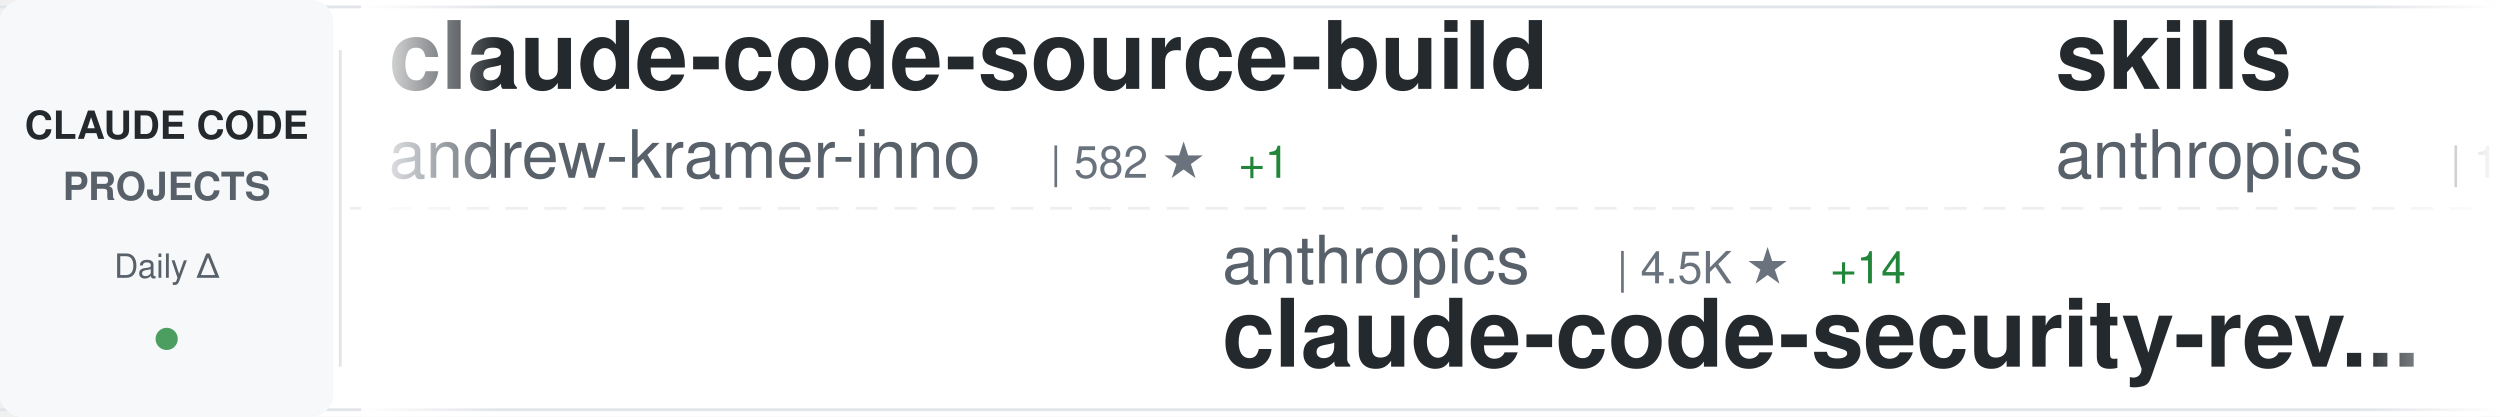
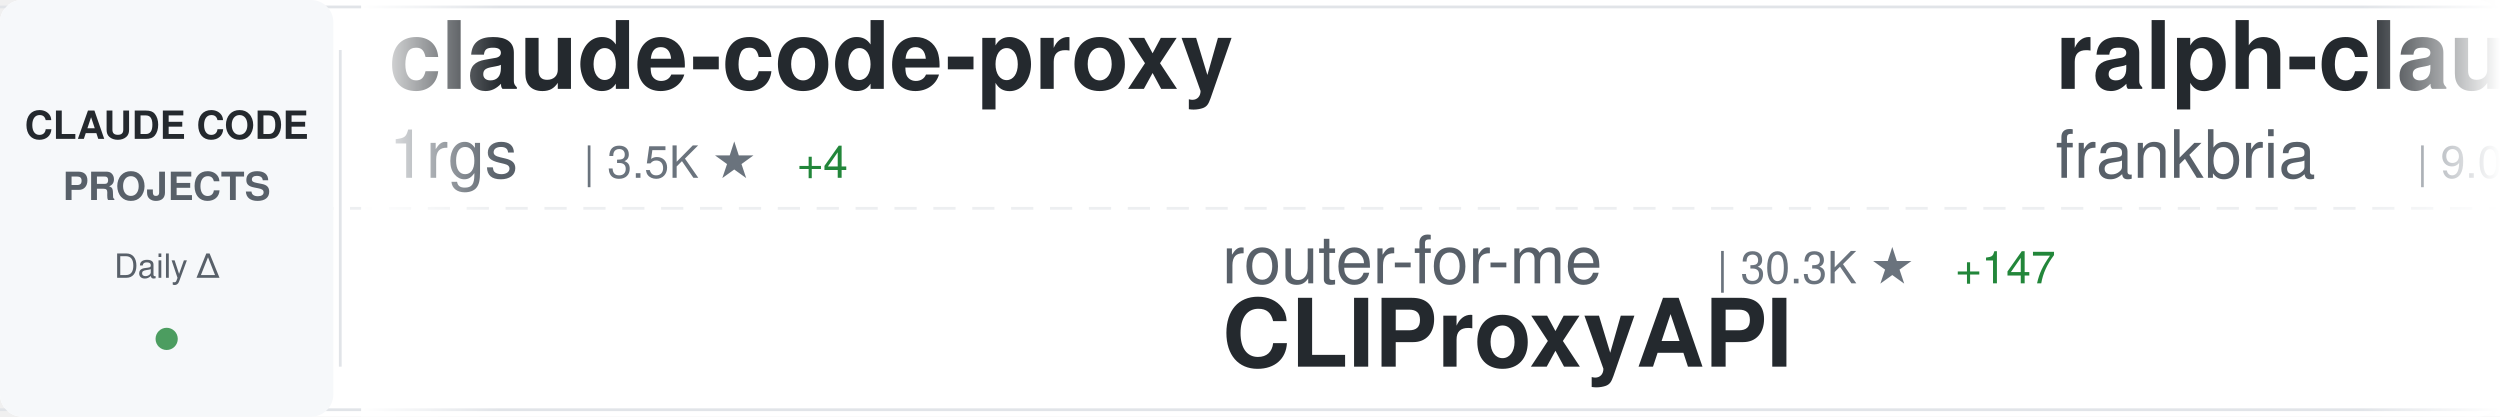
<svg xmlns="http://www.w3.org/2000/svg" width="900" height="150">
  <defs>
    <linearGradient id="awesomeLeftFade" x1="0%" y1="0%" x2="100%" y2="0%">
      <stop offset="0%" style="stop-color:#ffffff;stop-opacity:1" />
      <stop offset="100%" style="stop-color:#ffffff;stop-opacity:0" />
    </linearGradient>
    <linearGradient id="awesomeRightFade" x1="0%" y1="0%" x2="100%" y2="0%">
      <stop offset="0%" style="stop-color:#ffffff;stop-opacity:0" />
      <stop offset="100%" style="stop-color:#ffffff;stop-opacity:1" />
    </linearGradient>
  </defs>
  <rect width="900" height="150" fill="#ffffff" rx="8" />
  <rect x="0" y="2" width="900" height="1" fill="#e1e4e8" />
  <rect x="0" y="147" width="900" height="1" fill="#e1e4e8" />
  <line x1="0" y1="75" x2="900" y2="75" stroke="#e1e4e8" stroke-width="1" stroke-dasharray="8 6" opacity="0.6" />
  <rect x="0" y="0" width="120" height="150" fill="#f6f8fa" rx="8" />
  <text x="60" y="50" font-family="-apple-system, BlinkMacSystemFont, 'Segoe UI', Helvetica, Arial, sans-serif" font-size="14" font-weight="600" fill="#24292e" text-anchor="middle">CLAUDE CODE</text>
  <text x="60" y="72" font-family="-apple-system, BlinkMacSystemFont, 'Segoe UI', Helvetica, Arial, sans-serif" font-size="14" font-weight="600" fill="#586069" text-anchor="middle">PROJECTS</text>
  <text x="60" y="100" font-family="-apple-system, BlinkMacSystemFont, 'Segoe UI', Helvetica, Arial, sans-serif" font-size="12" font-weight="500" fill="#586069" text-anchor="middle">Daily Δ</text>
  <circle cx="60" cy="122" r="4" fill="#22863a" opacity="0.8" />
  <rect x="122" y="18" width="1" height="114" fill="#e1e4e8" />
  <clipPath id="awesomeTickerClip">
    <rect x="130" y="0" width="770" height="150" />
  </clipPath>
  <g clip-path="url(#awesomeTickerClip)">
    <g id="awesomeTickerItems">
      <animateTransform attributeName="transform" attributeType="XML" type="translate" from="0 0" to="-3000 0" dur="54s" repeatCount="indefinite" />
      <g transform="translate(0, 0)">
-         <text x="140" y="32" font-family="-apple-system, BlinkMacSystemFont, 'Segoe UI', Helvetica, Arial, sans-serif" font-size="34" font-weight="600" fill="#24292e">claude-code-source-build</text>
-         <text x="140" y="64" font-family="-apple-system, BlinkMacSystemFont, 'Segoe UI', Helvetica, Arial, sans-serif" font-size="24" font-weight="400" fill="#586069">andrew-kramer-inno</text>
-         <text x="378" y="64" font-family="-apple-system, BlinkMacSystemFont, 'Segoe UI', Helvetica, Arial, sans-serif" font-size="16" font-weight="500" fill="#6a737d">| 582 ★</text>
-         <text x="446" y="64" font-family="-apple-system, BlinkMacSystemFont, 'Segoe UI', Helvetica, Arial, sans-serif" font-size="16" font-weight="500" fill="#22863a"> +1</text>
+         <text x="140" y="32" font-family="-apple-system, BlinkMacSystemFont, 'Segoe UI', Helvetica, Arial, sans-serif" font-size="34" font-weight="600" fill="#24292e">claude-code-proxy</text>
+         <text x="140" y="64" font-family="-apple-system, BlinkMacSystemFont, 'Segoe UI', Helvetica, Arial, sans-serif" font-size="24" font-weight="400" fill="#586069">1rgs</text>
+         <text x="210" y="64" font-family="-apple-system, BlinkMacSystemFont, 'Segoe UI', Helvetica, Arial, sans-serif" font-size="16" font-weight="500" fill="#6a737d">| 3.5K ★</text>
+         <text x="287" y="64" font-family="-apple-system, BlinkMacSystemFont, 'Segoe UI', Helvetica, Arial, sans-serif" font-size="16" font-weight="500" fill="#22863a"> +4</text>
      </g>
      <g transform="translate(300, 0)">
-         <text x="140" y="102" font-family="-apple-system, BlinkMacSystemFont, 'Segoe UI', Helvetica, Arial, sans-serif" font-size="24" font-weight="400" fill="#586069">anthropics</text>
-         <text x="282" y="102" font-family="-apple-system, BlinkMacSystemFont, 'Segoe UI', Helvetica, Arial, sans-serif" font-size="16" font-weight="500" fill="#6a737d">| 4.5K ★</text>
-         <text x="359" y="102" font-family="-apple-system, BlinkMacSystemFont, 'Segoe UI', Helvetica, Arial, sans-serif" font-size="16" font-weight="500" fill="#22863a"> +14</text>
-         <text x="140" y="132" font-family="-apple-system, BlinkMacSystemFont, 'Segoe UI', Helvetica, Arial, sans-serif" font-size="34" font-weight="600" fill="#24292e">claude-code-security-rev...</text>
+         <text x="140" y="102" font-family="-apple-system, BlinkMacSystemFont, 'Segoe UI', Helvetica, Arial, sans-serif" font-size="24" font-weight="400" fill="#586069">router-for-me</text>
+         <text x="318" y="102" font-family="-apple-system, BlinkMacSystemFont, 'Segoe UI', Helvetica, Arial, sans-serif" font-size="16" font-weight="500" fill="#6a737d">| 30.3K ★</text>
+         <text x="404" y="102" font-family="-apple-system, BlinkMacSystemFont, 'Segoe UI', Helvetica, Arial, sans-serif" font-size="16" font-weight="500" fill="#22863a"> +147</text>
+         <text x="140" y="132" font-family="-apple-system, BlinkMacSystemFont, 'Segoe UI', Helvetica, Arial, sans-serif" font-size="34" font-weight="600" fill="#24292e">CLIProxyAPI</text>
      </g>
      <g transform="translate(600, 0)">
-         <text x="140" y="32" font-family="-apple-system, BlinkMacSystemFont, 'Segoe UI', Helvetica, Arial, sans-serif" font-size="34" font-weight="600" fill="#24292e">skills</text>
-         <text x="140" y="64" font-family="-apple-system, BlinkMacSystemFont, 'Segoe UI', Helvetica, Arial, sans-serif" font-size="24" font-weight="400" fill="#586069">anthropics</text>
-         <text x="282" y="64" font-family="-apple-system, BlinkMacSystemFont, 'Segoe UI', Helvetica, Arial, sans-serif" font-size="16" font-weight="500" fill="#6a737d">| 127.2K ★</text>
-         <text x="377" y="64" font-family="-apple-system, BlinkMacSystemFont, 'Segoe UI', Helvetica, Arial, sans-serif" font-size="16" font-weight="500" fill="#22863a"> +405</text>
+         <text x="140" y="32" font-family="-apple-system, BlinkMacSystemFont, 'Segoe UI', Helvetica, Arial, sans-serif" font-size="34" font-weight="600" fill="#24292e">ralph-claude-code</text>
+         <text x="140" y="64" font-family="-apple-system, BlinkMacSystemFont, 'Segoe UI', Helvetica, Arial, sans-serif" font-size="24" font-weight="400" fill="#586069">frankbria</text>
+         <text x="270" y="64" font-family="-apple-system, BlinkMacSystemFont, 'Segoe UI', Helvetica, Arial, sans-serif" font-size="16" font-weight="500" fill="#6a737d">| 9.0K ★</text>
+         <text x="347" y="64" font-family="-apple-system, BlinkMacSystemFont, 'Segoe UI', Helvetica, Arial, sans-serif" font-size="16" font-weight="500" fill="#22863a"> +11</text>
      </g>
      <g transform="translate(900, 0)">
-         <text x="140" y="102" font-family="-apple-system, BlinkMacSystemFont, 'Segoe UI', Helvetica, Arial, sans-serif" font-size="24" font-weight="400" fill="#586069">frankbria</text>
-         <text x="270" y="102" font-family="-apple-system, BlinkMacSystemFont, 'Segoe UI', Helvetica, Arial, sans-serif" font-size="16" font-weight="500" fill="#6a737d">| 9.0K ★</text>
-         <text x="347" y="102" font-family="-apple-system, BlinkMacSystemFont, 'Segoe UI', Helvetica, Arial, sans-serif" font-size="16" font-weight="500" fill="#22863a"> +12</text>
-         <text x="140" y="132" font-family="-apple-system, BlinkMacSystemFont, 'Segoe UI', Helvetica, Arial, sans-serif" font-size="34" font-weight="600" fill="#24292e">ralph-claude-code</text>
+         <text x="140" y="102" font-family="-apple-system, BlinkMacSystemFont, 'Segoe UI', Helvetica, Arial, sans-serif" font-size="24" font-weight="400" fill="#586069">guanshan</text>
+         <text x="258" y="102" font-family="-apple-system, BlinkMacSystemFont, 'Segoe UI', Helvetica, Arial, sans-serif" font-size="16" font-weight="500" fill="#6a737d">| 57 ★</text>
+         <text x="140" y="132" font-family="-apple-system, BlinkMacSystemFont, 'Segoe UI', Helvetica, Arial, sans-serif" font-size="34" font-weight="600" fill="#24292e">ClaudeCode</text>
      </g>
      <g transform="translate(1200, 0)">
-         <text x="140" y="32" font-family="-apple-system, BlinkMacSystemFont, 'Segoe UI', Helvetica, Arial, sans-serif" font-size="34" font-weight="600" fill="#24292e">my-claude-code-setup</text>
-         <text x="140" y="64" font-family="-apple-system, BlinkMacSystemFont, 'Segoe UI', Helvetica, Arial, sans-serif" font-size="24" font-weight="400" fill="#586069">centminmod</text>
-         <text x="282" y="64" font-family="-apple-system, BlinkMacSystemFont, 'Segoe UI', Helvetica, Arial, sans-serif" font-size="16" font-weight="500" fill="#6a737d">| 2.2K ★</text>
-         <text x="359" y="64" font-family="-apple-system, BlinkMacSystemFont, 'Segoe UI', Helvetica, Arial, sans-serif" font-size="16" font-weight="500" fill="#22863a"> +4</text>
+         <text x="140" y="32" font-family="-apple-system, BlinkMacSystemFont, 'Segoe UI', Helvetica, Arial, sans-serif" font-size="34" font-weight="600" fill="#24292e">claudecodeui</text>
+         <text x="140" y="64" font-family="-apple-system, BlinkMacSystemFont, 'Segoe UI', Helvetica, Arial, sans-serif" font-size="24" font-weight="400" fill="#586069">siteboon</text>
+         <text x="258" y="64" font-family="-apple-system, BlinkMacSystemFont, 'Segoe UI', Helvetica, Arial, sans-serif" font-size="16" font-weight="500" fill="#6a737d">| 10.5K ★</text>
+         <text x="344" y="64" font-family="-apple-system, BlinkMacSystemFont, 'Segoe UI', Helvetica, Arial, sans-serif" font-size="16" font-weight="500" fill="#22863a"> +39</text>
      </g>
      <g transform="translate(1500, 0)">
-         <text x="140" y="102" font-family="-apple-system, BlinkMacSystemFont, 'Segoe UI', Helvetica, Arial, sans-serif" font-size="24" font-weight="400" fill="#586069">carlvellotti</text>
-         <text x="306" y="102" font-family="-apple-system, BlinkMacSystemFont, 'Segoe UI', Helvetica, Arial, sans-serif" font-size="16" font-weight="500" fill="#6a737d">| 1.9K ★</text>
-         <text x="383" y="102" font-family="-apple-system, BlinkMacSystemFont, 'Segoe UI', Helvetica, Arial, sans-serif" font-size="16" font-weight="500" fill="#22863a"> +1</text>
-         <text x="140" y="132" font-family="-apple-system, BlinkMacSystemFont, 'Segoe UI', Helvetica, Arial, sans-serif" font-size="34" font-weight="600" fill="#24292e">claude-code-pm-course</text>
+         <text x="140" y="102" font-family="-apple-system, BlinkMacSystemFont, 'Segoe UI', Helvetica, Arial, sans-serif" font-size="24" font-weight="400" fill="#586069">liuup</text>
+         <text x="222" y="102" font-family="-apple-system, BlinkMacSystemFont, 'Segoe UI', Helvetica, Arial, sans-serif" font-size="16" font-weight="500" fill="#6a737d">| 2.2K ★</text>
+         <text x="299" y="102" font-family="-apple-system, BlinkMacSystemFont, 'Segoe UI', Helvetica, Arial, sans-serif" font-size="16" font-weight="500" fill="#22863a"> +16</text>
+         <text x="140" y="132" font-family="-apple-system, BlinkMacSystemFont, 'Segoe UI', Helvetica, Arial, sans-serif" font-size="34" font-weight="600" fill="#24292e">claude-code-analysis</text>
      </g>
      <g transform="translate(1800, 0)">
-         <text x="140" y="32" font-family="-apple-system, BlinkMacSystemFont, 'Segoe UI', Helvetica, Arial, sans-serif" font-size="34" font-weight="600" fill="#24292e">claude-code-spec-workflo...</text>
-         <text x="140" y="64" font-family="-apple-system, BlinkMacSystemFont, 'Segoe UI', Helvetica, Arial, sans-serif" font-size="24" font-weight="400" fill="#586069">Pimzino</text>
-         <text x="246" y="64" font-family="-apple-system, BlinkMacSystemFont, 'Segoe UI', Helvetica, Arial, sans-serif" font-size="16" font-weight="500" fill="#6a737d">| 3.7K ★</text>
-         <text x="323" y="64" font-family="-apple-system, BlinkMacSystemFont, 'Segoe UI', Helvetica, Arial, sans-serif" font-size="16" font-weight="500" fill="#22863a"> +1</text>
+         <text x="140" y="32" font-family="-apple-system, BlinkMacSystemFont, 'Segoe UI', Helvetica, Arial, sans-serif" font-size="34" font-weight="600" fill="#24292e">Claude-Code-Source-Study</text>
+         <text x="140" y="64" font-family="-apple-system, BlinkMacSystemFont, 'Segoe UI', Helvetica, Arial, sans-serif" font-size="24" font-weight="400" fill="#586069">luyao618</text>
+         <text x="258" y="64" font-family="-apple-system, BlinkMacSystemFont, 'Segoe UI', Helvetica, Arial, sans-serif" font-size="16" font-weight="500" fill="#6a737d">| 1.3K ★</text>
+         <text x="335" y="64" font-family="-apple-system, BlinkMacSystemFont, 'Segoe UI', Helvetica, Arial, sans-serif" font-size="16" font-weight="500" fill="#22863a"> +4</text>
      </g>
      <g transform="translate(2100, 0)">
-         <text x="140" y="102" font-family="-apple-system, BlinkMacSystemFont, 'Segoe UI', Helvetica, Arial, sans-serif" font-size="24" font-weight="400" fill="#586069">fuergaosi233</text>
-         <text x="306" y="102" font-family="-apple-system, BlinkMacSystemFont, 'Segoe UI', Helvetica, Arial, sans-serif" font-size="16" font-weight="500" fill="#6a737d">| 2.5K ★</text>
-         <text x="383" y="102" font-family="-apple-system, BlinkMacSystemFont, 'Segoe UI', Helvetica, Arial, sans-serif" font-size="16" font-weight="500" fill="#22863a"> +3</text>
-         <text x="140" y="132" font-family="-apple-system, BlinkMacSystemFont, 'Segoe UI', Helvetica, Arial, sans-serif" font-size="34" font-weight="600" fill="#24292e">claude-code-proxy</text>
+         <text x="140" y="102" font-family="-apple-system, BlinkMacSystemFont, 'Segoe UI', Helvetica, Arial, sans-serif" font-size="24" font-weight="400" fill="#586069">lst97</text>
+         <text x="222" y="102" font-family="-apple-system, BlinkMacSystemFont, 'Segoe UI', Helvetica, Arial, sans-serif" font-size="16" font-weight="500" fill="#6a737d">| 1.6K ★</text>
+         <text x="299" y="102" font-family="-apple-system, BlinkMacSystemFont, 'Segoe UI', Helvetica, Arial, sans-serif" font-size="16" font-weight="500" fill="#22863a"> +1</text>
+         <text x="140" y="132" font-family="-apple-system, BlinkMacSystemFont, 'Segoe UI', Helvetica, Arial, sans-serif" font-size="34" font-weight="600" fill="#24292e">claude-code-sub-agents</text>
      </g>
      <g transform="translate(2400, 0)">
-         <text x="140" y="32" font-family="-apple-system, BlinkMacSystemFont, 'Segoe UI', Helvetica, Arial, sans-serif" font-size="34" font-weight="600" fill="#24292e">claude-code-guide</text>
-         <text x="140" y="64" font-family="-apple-system, BlinkMacSystemFont, 'Segoe UI', Helvetica, Arial, sans-serif" font-size="24" font-weight="400" fill="#586069">Cranot</text>
-         <text x="234" y="64" font-family="-apple-system, BlinkMacSystemFont, 'Segoe UI', Helvetica, Arial, sans-serif" font-size="16" font-weight="500" fill="#6a737d">| 2.6K ★</text>
-         <text x="311" y="64" font-family="-apple-system, BlinkMacSystemFont, 'Segoe UI', Helvetica, Arial, sans-serif" font-size="16" font-weight="500" fill="#22863a"> +1</text>
+         <text x="140" y="32" font-family="-apple-system, BlinkMacSystemFont, 'Segoe UI', Helvetica, Arial, sans-serif" font-size="34" font-weight="600" fill="#24292e">claude-code-sourcemap</text>
+         <text x="140" y="64" font-family="-apple-system, BlinkMacSystemFont, 'Segoe UI', Helvetica, Arial, sans-serif" font-size="24" font-weight="400" fill="#586069">Hyper66666</text>
+         <text x="282" y="64" font-family="-apple-system, BlinkMacSystemFont, 'Segoe UI', Helvetica, Arial, sans-serif" font-size="16" font-weight="500" fill="#6a737d">| 213 ★</text>
      </g>
      <g transform="translate(2700, 0)">
        <text x="140" y="102" font-family="-apple-system, BlinkMacSystemFont, 'Segoe UI', Helvetica, Arial, sans-serif" font-size="24" font-weight="400" fill="#586069">ghuntley</text>
        <text x="258" y="102" font-family="-apple-system, BlinkMacSystemFont, 'Segoe UI', Helvetica, Arial, sans-serif" font-size="16" font-weight="500" fill="#6a737d">| 974 ★</text>
        <text x="140" y="132" font-family="-apple-system, BlinkMacSystemFont, 'Segoe UI', Helvetica, Arial, sans-serif" font-size="34" font-weight="600" fill="#24292e">claude-code-source-code-...</text>
      </g>
      <g transform="translate(3000, 0)">
-         <text x="140" y="32" font-family="-apple-system, BlinkMacSystemFont, 'Segoe UI', Helvetica, Arial, sans-serif" font-size="34" font-weight="600" fill="#24292e">claude-code-source-build</text>
-         <text x="140" y="64" font-family="-apple-system, BlinkMacSystemFont, 'Segoe UI', Helvetica, Arial, sans-serif" font-size="24" font-weight="400" fill="#586069">andrew-kramer-inno</text>
-         <text x="378" y="64" font-family="-apple-system, BlinkMacSystemFont, 'Segoe UI', Helvetica, Arial, sans-serif" font-size="16" font-weight="500" fill="#6a737d">| 582 ★</text>
-         <text x="446" y="64" font-family="-apple-system, BlinkMacSystemFont, 'Segoe UI', Helvetica, Arial, sans-serif" font-size="16" font-weight="500" fill="#22863a"> +1</text>
+         <text x="140" y="32" font-family="-apple-system, BlinkMacSystemFont, 'Segoe UI', Helvetica, Arial, sans-serif" font-size="34" font-weight="600" fill="#24292e">claude-code-proxy</text>
+         <text x="140" y="64" font-family="-apple-system, BlinkMacSystemFont, 'Segoe UI', Helvetica, Arial, sans-serif" font-size="24" font-weight="400" fill="#586069">1rgs</text>
+         <text x="210" y="64" font-family="-apple-system, BlinkMacSystemFont, 'Segoe UI', Helvetica, Arial, sans-serif" font-size="16" font-weight="500" fill="#6a737d">| 3.5K ★</text>
+         <text x="287" y="64" font-family="-apple-system, BlinkMacSystemFont, 'Segoe UI', Helvetica, Arial, sans-serif" font-size="16" font-weight="500" fill="#22863a"> +4</text>
      </g>
      <g transform="translate(3300, 0)">
-         <text x="140" y="102" font-family="-apple-system, BlinkMacSystemFont, 'Segoe UI', Helvetica, Arial, sans-serif" font-size="24" font-weight="400" fill="#586069">anthropics</text>
-         <text x="282" y="102" font-family="-apple-system, BlinkMacSystemFont, 'Segoe UI', Helvetica, Arial, sans-serif" font-size="16" font-weight="500" fill="#6a737d">| 4.5K ★</text>
-         <text x="359" y="102" font-family="-apple-system, BlinkMacSystemFont, 'Segoe UI', Helvetica, Arial, sans-serif" font-size="16" font-weight="500" fill="#22863a"> +14</text>
-         <text x="140" y="132" font-family="-apple-system, BlinkMacSystemFont, 'Segoe UI', Helvetica, Arial, sans-serif" font-size="34" font-weight="600" fill="#24292e">claude-code-security-rev...</text>
+         <text x="140" y="102" font-family="-apple-system, BlinkMacSystemFont, 'Segoe UI', Helvetica, Arial, sans-serif" font-size="24" font-weight="400" fill="#586069">router-for-me</text>
+         <text x="318" y="102" font-family="-apple-system, BlinkMacSystemFont, 'Segoe UI', Helvetica, Arial, sans-serif" font-size="16" font-weight="500" fill="#6a737d">| 30.3K ★</text>
+         <text x="404" y="102" font-family="-apple-system, BlinkMacSystemFont, 'Segoe UI', Helvetica, Arial, sans-serif" font-size="16" font-weight="500" fill="#22863a"> +147</text>
+         <text x="140" y="132" font-family="-apple-system, BlinkMacSystemFont, 'Segoe UI', Helvetica, Arial, sans-serif" font-size="34" font-weight="600" fill="#24292e">CLIProxyAPI</text>
      </g>
      <g transform="translate(3600, 0)">
-         <text x="140" y="32" font-family="-apple-system, BlinkMacSystemFont, 'Segoe UI', Helvetica, Arial, sans-serif" font-size="34" font-weight="600" fill="#24292e">skills</text>
-         <text x="140" y="64" font-family="-apple-system, BlinkMacSystemFont, 'Segoe UI', Helvetica, Arial, sans-serif" font-size="24" font-weight="400" fill="#586069">anthropics</text>
-         <text x="282" y="64" font-family="-apple-system, BlinkMacSystemFont, 'Segoe UI', Helvetica, Arial, sans-serif" font-size="16" font-weight="500" fill="#6a737d">| 127.2K ★</text>
-         <text x="377" y="64" font-family="-apple-system, BlinkMacSystemFont, 'Segoe UI', Helvetica, Arial, sans-serif" font-size="16" font-weight="500" fill="#22863a"> +405</text>
+         <text x="140" y="32" font-family="-apple-system, BlinkMacSystemFont, 'Segoe UI', Helvetica, Arial, sans-serif" font-size="34" font-weight="600" fill="#24292e">ralph-claude-code</text>
+         <text x="140" y="64" font-family="-apple-system, BlinkMacSystemFont, 'Segoe UI', Helvetica, Arial, sans-serif" font-size="24" font-weight="400" fill="#586069">frankbria</text>
+         <text x="270" y="64" font-family="-apple-system, BlinkMacSystemFont, 'Segoe UI', Helvetica, Arial, sans-serif" font-size="16" font-weight="500" fill="#6a737d">| 9.0K ★</text>
+         <text x="347" y="64" font-family="-apple-system, BlinkMacSystemFont, 'Segoe UI', Helvetica, Arial, sans-serif" font-size="16" font-weight="500" fill="#22863a"> +11</text>
      </g>
      <g transform="translate(3900, 0)">
-         <text x="140" y="102" font-family="-apple-system, BlinkMacSystemFont, 'Segoe UI', Helvetica, Arial, sans-serif" font-size="24" font-weight="400" fill="#586069">frankbria</text>
-         <text x="270" y="102" font-family="-apple-system, BlinkMacSystemFont, 'Segoe UI', Helvetica, Arial, sans-serif" font-size="16" font-weight="500" fill="#6a737d">| 9.0K ★</text>
-         <text x="347" y="102" font-family="-apple-system, BlinkMacSystemFont, 'Segoe UI', Helvetica, Arial, sans-serif" font-size="16" font-weight="500" fill="#22863a"> +12</text>
-         <text x="140" y="132" font-family="-apple-system, BlinkMacSystemFont, 'Segoe UI', Helvetica, Arial, sans-serif" font-size="34" font-weight="600" fill="#24292e">ralph-claude-code</text>
+         <text x="140" y="102" font-family="-apple-system, BlinkMacSystemFont, 'Segoe UI', Helvetica, Arial, sans-serif" font-size="24" font-weight="400" fill="#586069">guanshan</text>
+         <text x="258" y="102" font-family="-apple-system, BlinkMacSystemFont, 'Segoe UI', Helvetica, Arial, sans-serif" font-size="16" font-weight="500" fill="#6a737d">| 57 ★</text>
+         <text x="140" y="132" font-family="-apple-system, BlinkMacSystemFont, 'Segoe UI', Helvetica, Arial, sans-serif" font-size="34" font-weight="600" fill="#24292e">ClaudeCode</text>
      </g>
    </g>
  </g>
  <rect x="130" y="0" width="50" height="150" fill="url(#awesomeLeftFade)" />
  <rect x="850" y="0" width="50" height="150" fill="url(#awesomeRightFade)" />
</svg>
